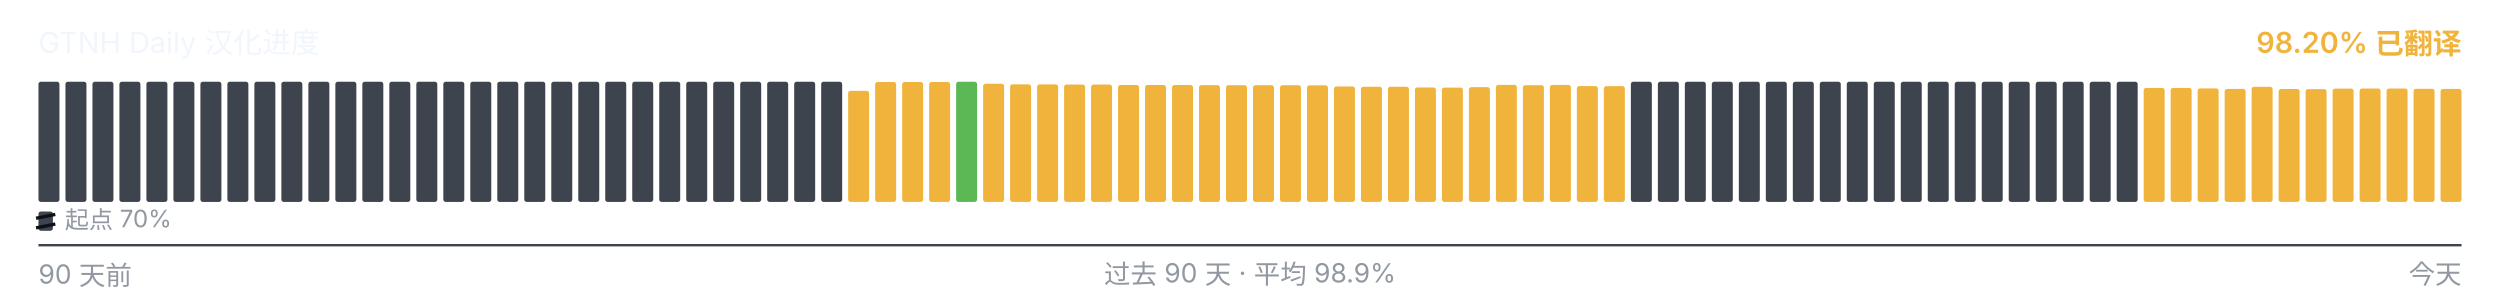
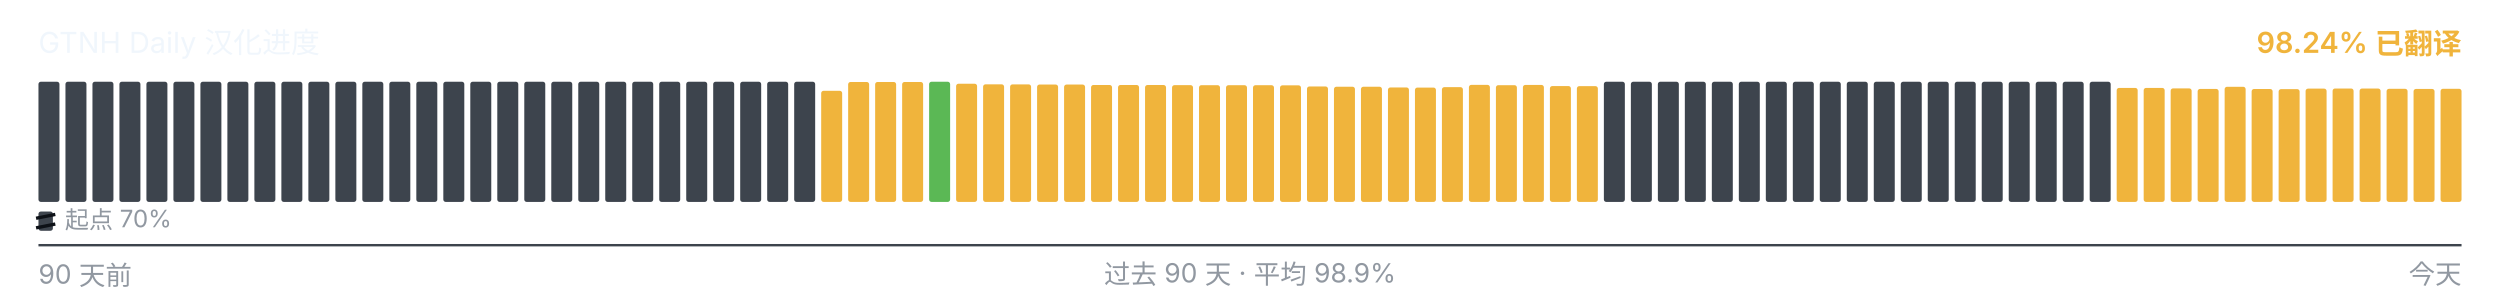
<svg xmlns="http://www.w3.org/2000/svg" viewBox="0 0 1040 128" width="1040" height="128" role="img" aria-label="GTNH Daily 汉化进度">
  <g font-family="-apple-system, BlinkMacSystemFont, &quot;Segoe UI&quot;, &quot;PingFang SC&quot;, &quot;Hiragino Sans GB&quot;, &quot;Microsoft YaHei&quot;, &quot;Source Han Sans SC&quot;, sans-serif" font-size="12">
    <text x="16" y="22" fill="#f0f6fc">GTNH Daily 汉化进度</text>
-     <text x="1024" y="22" text-anchor="end" fill="#F0B43C" font-weight="600">98.20% 已翻译</text>
+     <text x="1024" y="22" text-anchor="end" fill="#F0B43C" font-weight="600">98.24% 已翻译</text>
  </g>
  <g>
    <rect x="16.00" y="34.00" width="8.73" height="50.00" rx="1" ry="1" fill="#3d444d" />
    <rect x="27.23" y="34.00" width="8.73" height="50.00" rx="1" ry="1" fill="#3d444d" />
    <rect x="38.46" y="34.00" width="8.73" height="50.00" rx="1" ry="1" fill="#3d444d" />
    <rect x="49.68" y="34.00" width="8.73" height="50.00" rx="1" ry="1" fill="#3d444d" />
    <rect x="60.91" y="34.00" width="8.73" height="50.00" rx="1" ry="1" fill="#3d444d" />
    <rect x="72.14" y="34.00" width="8.73" height="50.00" rx="1" ry="1" fill="#3d444d" />
    <rect x="83.37" y="34.00" width="8.73" height="50.00" rx="1" ry="1" fill="#3d444d" />
    <rect x="94.59" y="34.00" width="8.73" height="50.00" rx="1" ry="1" fill="#3d444d" />
    <rect x="105.82" y="34.00" width="8.73" height="50.00" rx="1" ry="1" fill="#3d444d" />
    <rect x="117.05" y="34.00" width="8.73" height="50.00" rx="1" ry="1" fill="#3d444d" />
    <rect x="128.28" y="34.00" width="8.73" height="50.00" rx="1" ry="1" fill="#3d444d" />
    <rect x="139.51" y="34.00" width="8.73" height="50.00" rx="1" ry="1" fill="#3d444d" />
    <rect x="150.73" y="34.00" width="8.73" height="50.00" rx="1" ry="1" fill="#3d444d" />
    <rect x="161.96" y="34.00" width="8.73" height="50.00" rx="1" ry="1" fill="#3d444d" />
    <rect x="173.19" y="34.00" width="8.73" height="50.00" rx="1" ry="1" fill="#3d444d" />
    <rect x="184.42" y="34.00" width="8.73" height="50.00" rx="1" ry="1" fill="#3d444d" />
    <rect x="195.64" y="34.00" width="8.73" height="50.00" rx="1" ry="1" fill="#3d444d" />
    <rect x="206.87" y="34.00" width="8.73" height="50.00" rx="1" ry="1" fill="#3d444d" />
    <rect x="218.10" y="34.00" width="8.73" height="50.00" rx="1" ry="1" fill="#3d444d" />
    <rect x="229.33" y="34.00" width="8.73" height="50.00" rx="1" ry="1" fill="#3d444d" />
    <rect x="240.56" y="34.00" width="8.73" height="50.00" rx="1" ry="1" fill="#3d444d" />
    <rect x="251.78" y="34.00" width="8.73" height="50.00" rx="1" ry="1" fill="#3d444d" />
    <rect x="263.01" y="34.00" width="8.73" height="50.00" rx="1" ry="1" fill="#3d444d" />
    <rect x="274.24" y="34.00" width="8.73" height="50.00" rx="1" ry="1" fill="#3d444d" />
    <rect x="285.47" y="34.00" width="8.73" height="50.00" rx="1" ry="1" fill="#3d444d" />
    <rect x="296.69" y="34.00" width="8.73" height="50.00" rx="1" ry="1" fill="#3d444d" />
    <rect x="307.92" y="34.00" width="8.73" height="50.00" rx="1" ry="1" fill="#3d444d" />
    <rect x="319.15" y="34.00" width="8.73" height="50.00" rx="1" ry="1" fill="#3d444d" />
    <rect x="330.38" y="34.00" width="8.73" height="50.00" rx="1" ry="1" fill="#3d444d" />
-     <rect x="341.61" y="34.00" width="8.73" height="50.00" rx="1" ry="1" fill="#3d444d" />
-     <rect x="352.83" y="37.77" width="8.73" height="46.23" rx="1" ry="1" fill="#F0B43C" />
+     <rect x="341.61" y="37.77" width="8.73" height="46.23" rx="1" ry="1" fill="#F0B43C" />
+     <rect x="352.83" y="34.10" width="8.73" height="49.90" rx="1" ry="1" fill="#F0B43C" />
    <rect x="364.06" y="34.10" width="8.73" height="49.90" rx="1" ry="1" fill="#F0B43C" />
    <rect x="375.29" y="34.10" width="8.73" height="49.90" rx="1" ry="1" fill="#F0B43C" />
-     <rect x="386.52" y="34.10" width="8.73" height="49.90" rx="1" ry="1" fill="#F0B43C" />
-     <rect x="397.74" y="34.00" width="8.73" height="50.00" rx="1" ry="1" fill="#5BB855" />
-     <rect x="408.97" y="34.83" width="8.73" height="49.17" rx="1" ry="1" fill="#F0B43C" />
-     <rect x="420.20" y="35.08" width="8.73" height="48.92" rx="1" ry="1" fill="#F0B43C" />
-     <rect x="431.43" y="35.10" width="8.73" height="48.90" rx="1" ry="1" fill="#F0B43C" />
-     <rect x="442.66" y="35.17" width="8.73" height="48.83" rx="1" ry="1" fill="#F0B43C" />
-     <rect x="453.88" y="35.18" width="8.73" height="48.82" rx="1" ry="1" fill="#F0B43C" />
+     <rect x="386.52" y="34.00" width="8.73" height="50.00" rx="1" ry="1" fill="#5BB855" />
+     <rect x="397.74" y="34.83" width="8.73" height="49.17" rx="1" ry="1" fill="#F0B43C" />
+     <rect x="408.97" y="35.08" width="8.73" height="48.92" rx="1" ry="1" fill="#F0B43C" />
+     <rect x="420.20" y="35.10" width="8.73" height="48.90" rx="1" ry="1" fill="#F0B43C" />
+     <rect x="431.43" y="35.17" width="8.73" height="48.83" rx="1" ry="1" fill="#F0B43C" />
+     <rect x="442.66" y="35.18" width="8.73" height="48.82" rx="1" ry="1" fill="#F0B43C" />
+     <rect x="453.88" y="35.35" width="8.73" height="48.65" rx="1" ry="1" fill="#F0B43C" />
    <rect x="465.11" y="35.35" width="8.73" height="48.65" rx="1" ry="1" fill="#F0B43C" />
-     <rect x="476.34" y="35.35" width="8.73" height="48.65" rx="1" ry="1" fill="#F0B43C" />
-     <rect x="487.57" y="35.37" width="8.73" height="48.63" rx="1" ry="1" fill="#F0B43C" />
-     <rect x="498.79" y="35.42" width="8.73" height="48.58" rx="1" ry="1" fill="#F0B43C" />
-     <rect x="510.02" y="35.43" width="8.73" height="48.57" rx="1" ry="1" fill="#F0B43C" />
+     <rect x="476.34" y="35.37" width="8.73" height="48.63" rx="1" ry="1" fill="#F0B43C" />
+     <rect x="487.57" y="35.42" width="8.73" height="48.58" rx="1" ry="1" fill="#F0B43C" />
+     <rect x="498.79" y="35.43" width="8.73" height="48.57" rx="1" ry="1" fill="#F0B43C" />
+     <rect x="510.02" y="35.45" width="8.73" height="48.55" rx="1" ry="1" fill="#F0B43C" />
    <rect x="521.25" y="35.45" width="8.73" height="48.55" rx="1" ry="1" fill="#F0B43C" />
-     <rect x="532.48" y="35.45" width="8.73" height="48.55" rx="1" ry="1" fill="#F0B43C" />
-     <rect x="543.71" y="35.50" width="8.73" height="48.50" rx="1" ry="1" fill="#F0B43C" />
-     <rect x="554.93" y="35.97" width="8.73" height="48.03" rx="1" ry="1" fill="#F0B43C" />
+     <rect x="532.48" y="35.50" width="8.73" height="48.50" rx="1" ry="1" fill="#F0B43C" />
+     <rect x="543.71" y="35.97" width="8.73" height="48.03" rx="1" ry="1" fill="#F0B43C" />
+     <rect x="554.93" y="36.08" width="8.73" height="47.92" rx="1" ry="1" fill="#F0B43C" />
    <rect x="566.16" y="36.08" width="8.73" height="47.92" rx="1" ry="1" fill="#F0B43C" />
-     <rect x="577.39" y="36.08" width="8.73" height="47.92" rx="1" ry="1" fill="#F0B43C" />
-     <rect x="588.62" y="36.38" width="8.73" height="47.62" rx="1" ry="1" fill="#F0B43C" />
-     <rect x="599.84" y="36.43" width="8.73" height="47.57" rx="1" ry="1" fill="#F0B43C" />
-     <rect x="611.07" y="36.25" width="8.73" height="47.75" rx="1" ry="1" fill="#F0B43C" />
-     <rect x="622.30" y="35.30" width="8.73" height="48.70" rx="1" ry="1" fill="#F0B43C" />
-     <rect x="633.53" y="35.43" width="8.73" height="48.57" rx="1" ry="1" fill="#F0B43C" />
-     <rect x="644.76" y="35.33" width="8.73" height="48.67" rx="1" ry="1" fill="#F0B43C" />
-     <rect x="655.98" y="35.80" width="8.73" height="48.20" rx="1" ry="1" fill="#F0B43C" />
-     <rect x="667.21" y="35.83" width="8.73" height="48.17" rx="1" ry="1" fill="#F0B43C" />
+     <rect x="577.39" y="36.38" width="8.73" height="47.62" rx="1" ry="1" fill="#F0B43C" />
+     <rect x="588.62" y="36.43" width="8.73" height="47.57" rx="1" ry="1" fill="#F0B43C" />
+     <rect x="599.84" y="36.25" width="8.73" height="47.75" rx="1" ry="1" fill="#F0B43C" />
+     <rect x="611.07" y="35.30" width="8.73" height="48.70" rx="1" ry="1" fill="#F0B43C" />
+     <rect x="622.30" y="35.43" width="8.73" height="48.57" rx="1" ry="1" fill="#F0B43C" />
+     <rect x="633.53" y="35.33" width="8.73" height="48.67" rx="1" ry="1" fill="#F0B43C" />
+     <rect x="644.76" y="35.80" width="8.73" height="48.20" rx="1" ry="1" fill="#F0B43C" />
+     <rect x="655.98" y="35.83" width="8.73" height="48.17" rx="1" ry="1" fill="#F0B43C" />
+     <rect x="667.21" y="34.00" width="8.73" height="50.00" rx="1" ry="1" fill="#3d444d" />
    <rect x="678.44" y="34.00" width="8.73" height="50.00" rx="1" ry="1" fill="#3d444d" />
    <rect x="689.67" y="34.00" width="8.73" height="50.00" rx="1" ry="1" fill="#3d444d" />
    <rect x="700.89" y="34.00" width="8.73" height="50.00" rx="1" ry="1" fill="#3d444d" />
    <rect x="712.12" y="34.00" width="8.73" height="50.00" rx="1" ry="1" fill="#3d444d" />
    <rect x="723.35" y="34.00" width="8.73" height="50.00" rx="1" ry="1" fill="#3d444d" />
    <rect x="734.58" y="34.00" width="8.73" height="50.00" rx="1" ry="1" fill="#3d444d" />
    <rect x="745.81" y="34.00" width="8.73" height="50.00" rx="1" ry="1" fill="#3d444d" />
    <rect x="757.03" y="34.00" width="8.73" height="50.00" rx="1" ry="1" fill="#3d444d" />
    <rect x="768.26" y="34.00" width="8.73" height="50.00" rx="1" ry="1" fill="#3d444d" />
    <rect x="779.49" y="34.00" width="8.73" height="50.00" rx="1" ry="1" fill="#3d444d" />
    <rect x="790.72" y="34.00" width="8.73" height="50.00" rx="1" ry="1" fill="#3d444d" />
    <rect x="801.94" y="34.00" width="8.73" height="50.00" rx="1" ry="1" fill="#3d444d" />
    <rect x="813.17" y="34.00" width="8.73" height="50.00" rx="1" ry="1" fill="#3d444d" />
    <rect x="824.40" y="34.00" width="8.73" height="50.00" rx="1" ry="1" fill="#3d444d" />
    <rect x="835.63" y="34.00" width="8.73" height="50.00" rx="1" ry="1" fill="#3d444d" />
    <rect x="846.86" y="34.00" width="8.73" height="50.00" rx="1" ry="1" fill="#3d444d" />
    <rect x="858.08" y="34.00" width="8.73" height="50.00" rx="1" ry="1" fill="#3d444d" />
    <rect x="869.31" y="34.00" width="8.73" height="50.00" rx="1" ry="1" fill="#3d444d" />
-     <rect x="880.54" y="34.00" width="8.73" height="50.00" rx="1" ry="1" fill="#3d444d" />
+     <rect x="880.54" y="36.57" width="8.73" height="47.43" rx="1" ry="1" fill="#F0B43C" />
    <rect x="891.77" y="36.57" width="8.73" height="47.43" rx="1" ry="1" fill="#F0B43C" />
-     <rect x="902.99" y="36.57" width="8.73" height="47.43" rx="1" ry="1" fill="#F0B43C" />
-     <rect x="914.22" y="36.77" width="8.73" height="47.23" rx="1" ry="1" fill="#F0B43C" />
-     <rect x="925.45" y="37.00" width="8.73" height="47.00" rx="1" ry="1" fill="#F0B43C" />
-     <rect x="936.68" y="36.10" width="8.73" height="47.90" rx="1" ry="1" fill="#F0B43C" />
-     <rect x="947.91" y="37.02" width="8.73" height="46.98" rx="1" ry="1" fill="#F0B43C" />
-     <rect x="959.13" y="37.08" width="8.73" height="46.92" rx="1" ry="1" fill="#F0B43C" />
-     <rect x="970.36" y="36.87" width="8.73" height="47.13" rx="1" ry="1" fill="#F0B43C" />
-     <rect x="981.59" y="36.82" width="8.73" height="47.18" rx="1" ry="1" fill="#F0B43C" />
-     <rect x="992.82" y="36.83" width="8.73" height="47.17" rx="1" ry="1" fill="#F0B43C" />
-     <rect x="1004.04" y="36.95" width="8.73" height="47.05" rx="1" ry="1" fill="#F0B43C" />
-     <rect x="1015.27" y="37.00" width="8.73" height="47.00" rx="1" ry="1" fill="#F0B43C" />
+     <rect x="902.99" y="36.77" width="8.73" height="47.23" rx="1" ry="1" fill="#F0B43C" />
+     <rect x="914.22" y="37.00" width="8.73" height="47.00" rx="1" ry="1" fill="#F0B43C" />
+     <rect x="925.45" y="36.10" width="8.73" height="47.90" rx="1" ry="1" fill="#F0B43C" />
+     <rect x="936.68" y="37.02" width="8.73" height="46.98" rx="1" ry="1" fill="#F0B43C" />
+     <rect x="947.91" y="37.08" width="8.73" height="46.92" rx="1" ry="1" fill="#F0B43C" />
+     <rect x="959.13" y="36.87" width="8.73" height="47.13" rx="1" ry="1" fill="#F0B43C" />
+     <rect x="970.36" y="36.82" width="8.73" height="47.18" rx="1" ry="1" fill="#F0B43C" />
+     <rect x="981.59" y="36.83" width="8.73" height="47.17" rx="1" ry="1" fill="#F0B43C" />
+     <rect x="992.82" y="36.95" width="8.73" height="47.05" rx="1" ry="1" fill="#F0B43C" />
+     <rect x="1004.04" y="37.00" width="8.73" height="47.00" rx="1" ry="1" fill="#F0B43C" />
+     <rect x="1015.27" y="36.93" width="8.73" height="47.07" rx="1" ry="1" fill="#F0B43C" />
  </g>
  <g aria-hidden="true">
    <rect x="16" y="88" width="6" height="8" rx="1" fill="#3d444d" />
    <line x1="15" y1="90.80" x2="23" y2="89.20" stroke="#0d1117" stroke-width="1.4" />
    <line x1="15" y1="94.80" x2="23" y2="93.20" stroke="#0d1117" stroke-width="1.4" />
    <text x="27" y="95" font-family="-apple-system, BlinkMacSystemFont, &quot;Segoe UI&quot;, &quot;PingFang SC&quot;, &quot;Hiragino Sans GB&quot;, &quot;Microsoft YaHei&quot;, &quot;Source Han Sans SC&quot;, sans-serif" font-size="10" fill="#9198a1">起点 70%</text>
  </g>
  <line x1="16" x2="1024" y1="102" y2="102" stroke="#3d444d" stroke-width="1" />
  <g font-family="-apple-system, BlinkMacSystemFont, &quot;Segoe UI&quot;, &quot;PingFang SC&quot;, &quot;Hiragino Sans GB&quot;, &quot;Microsoft YaHei&quot;, &quot;Source Han Sans SC&quot;, sans-serif" font-size="11" fill="#9198a1">
    <text x="16" y="118">90 天前</text>
    <text x="520" y="118" text-anchor="middle">过去 90 天 · 平均 98.9%</text>
    <text x="1024" y="118" text-anchor="end">今天</text>
  </g>
</svg>
